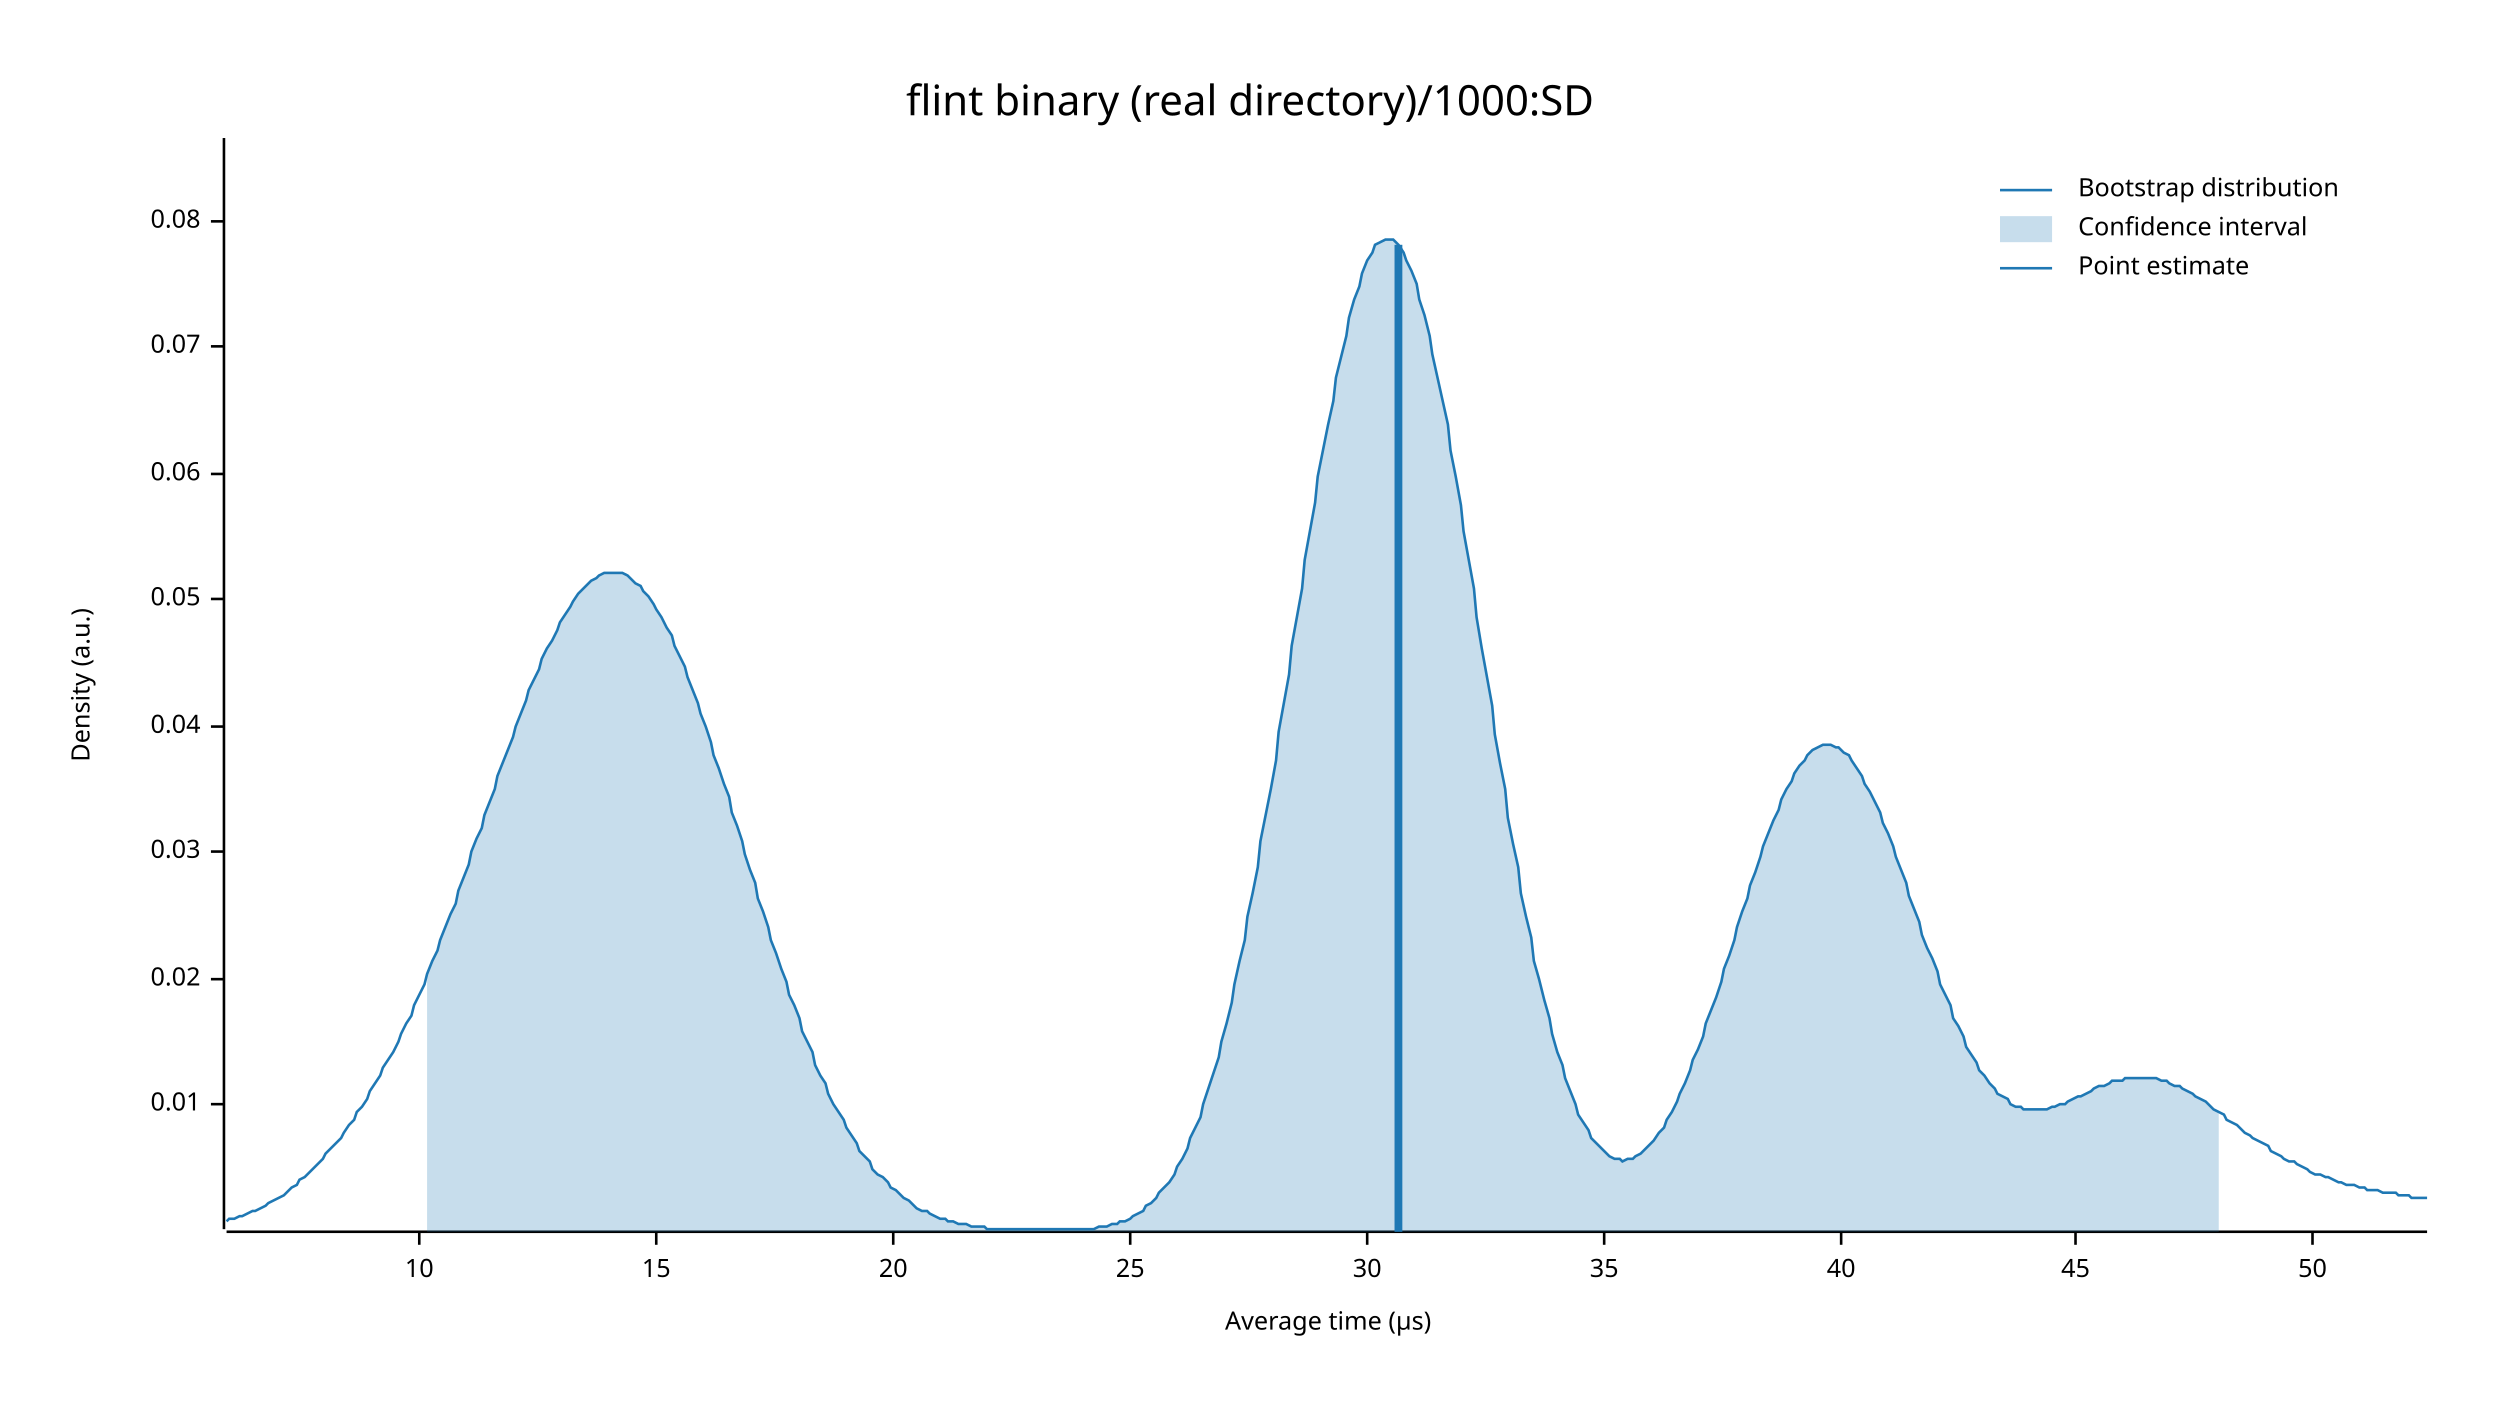
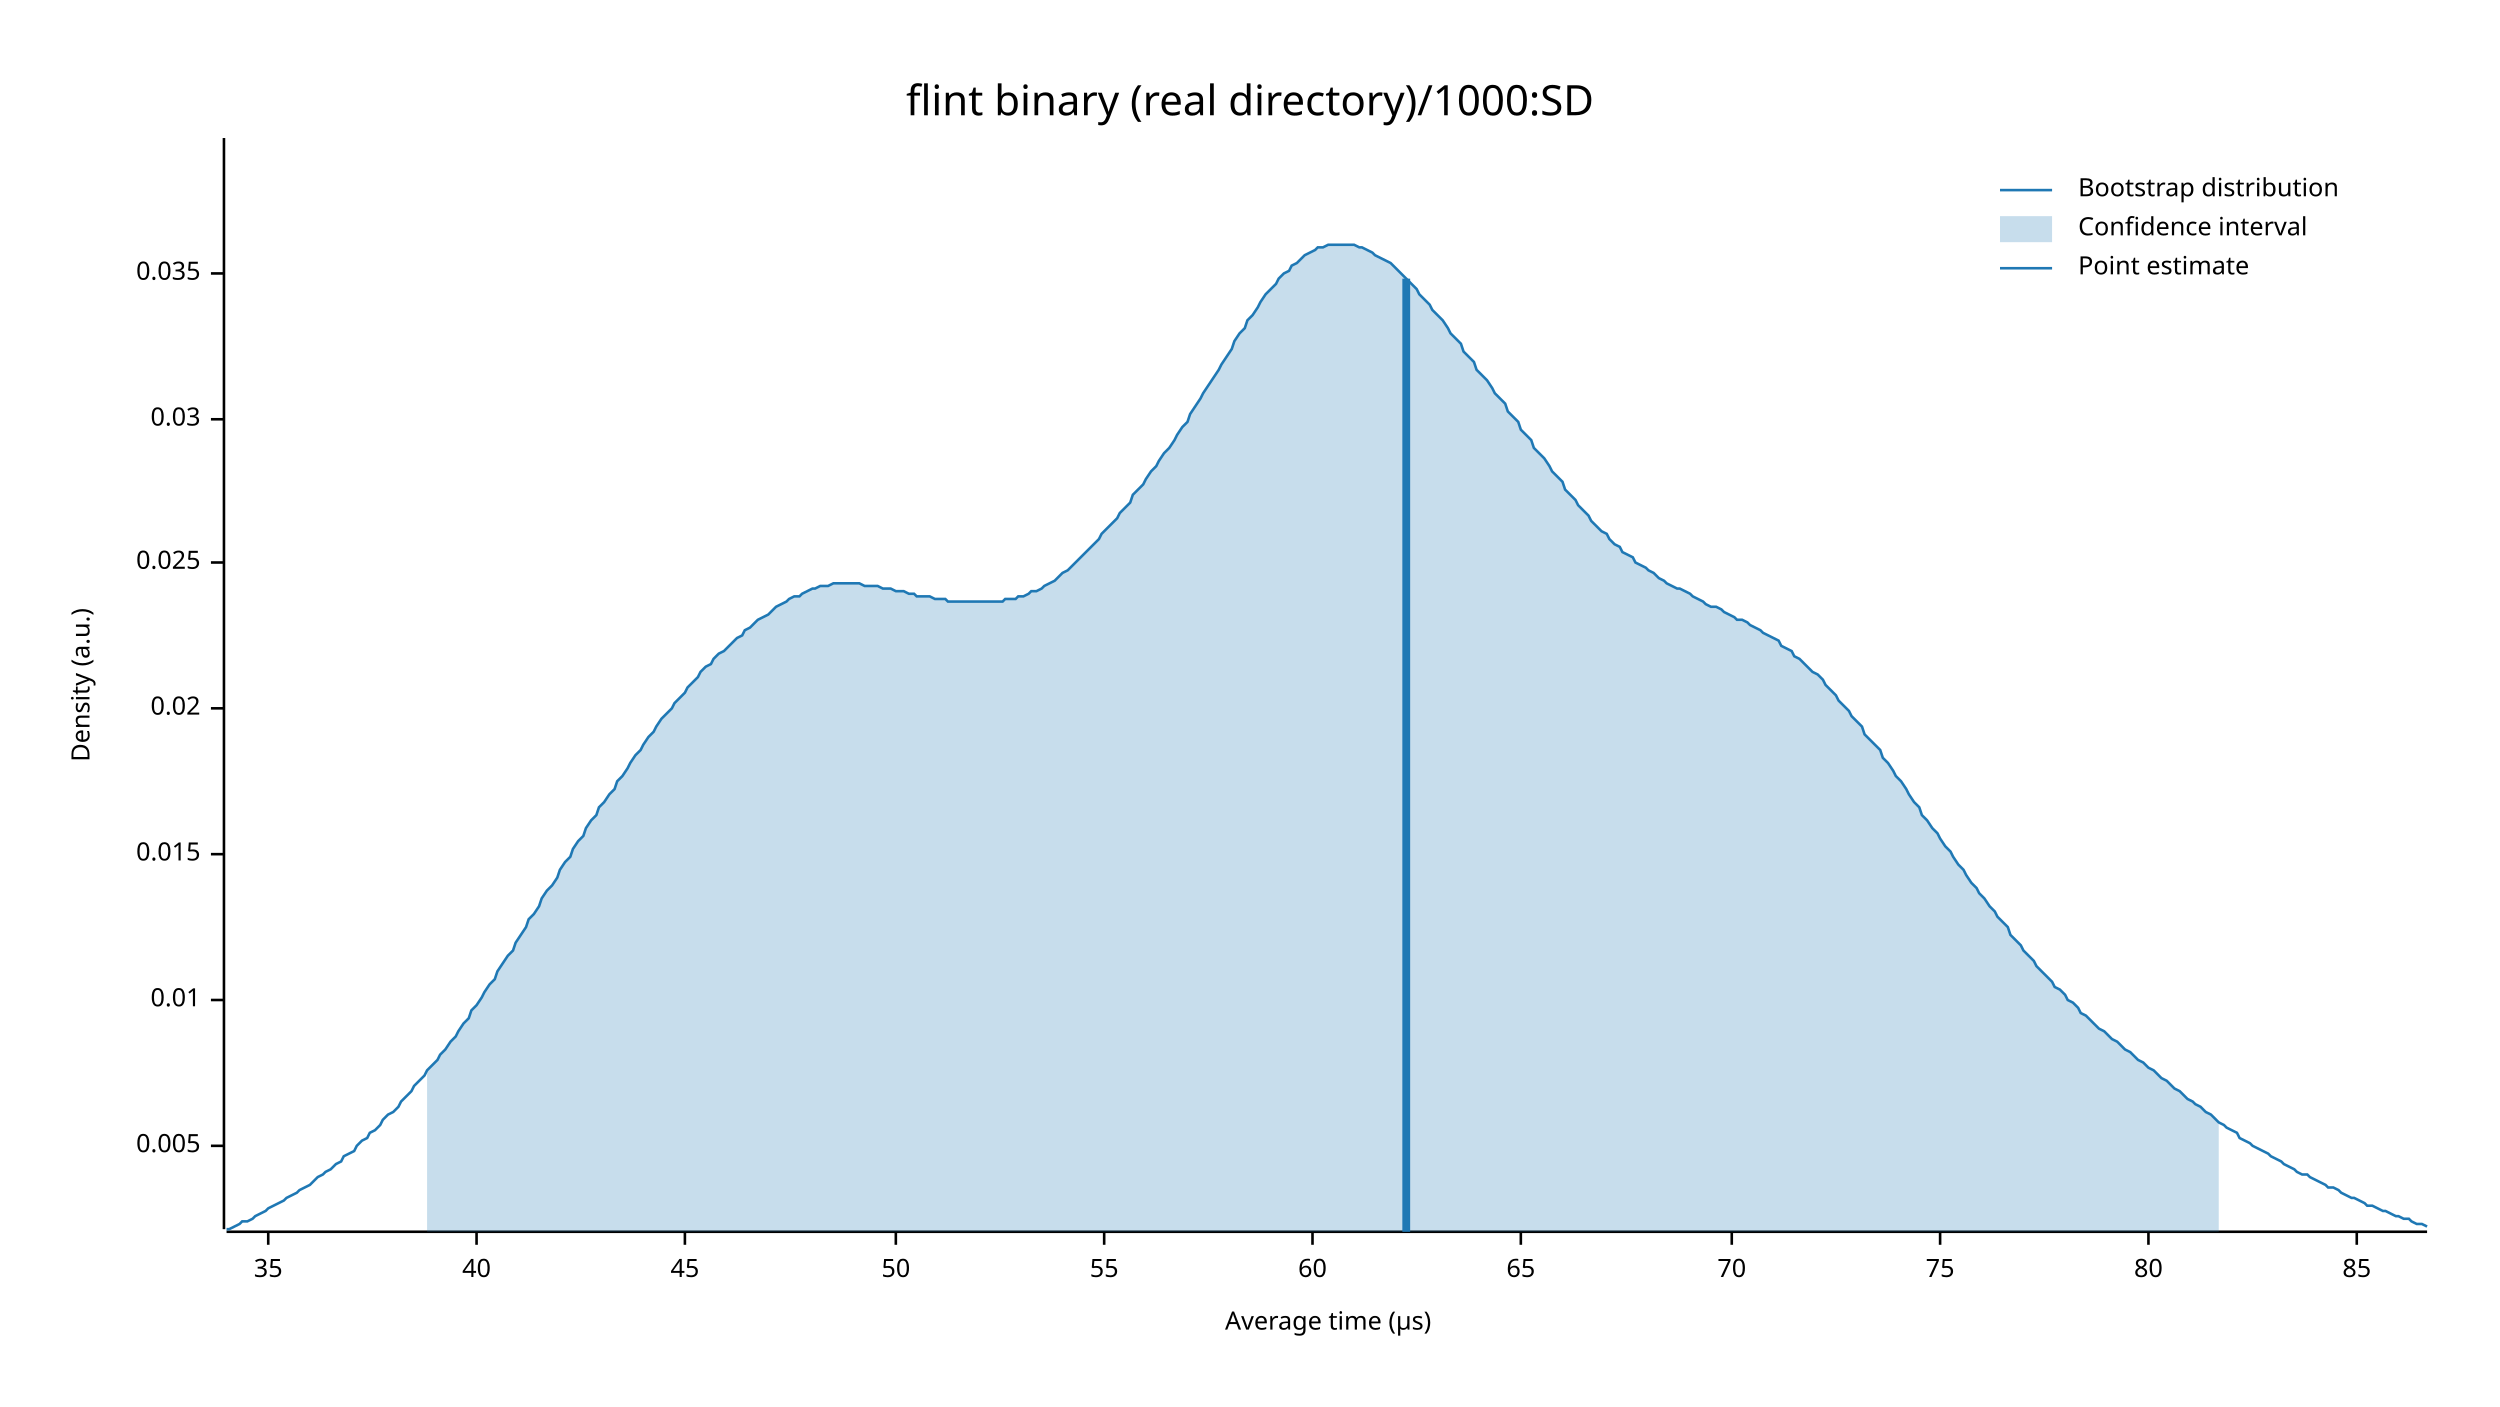
<svg xmlns="http://www.w3.org/2000/svg" width="960" height="540" viewBox="0 0 960 540">
  <text x="480" y="32" dy="0.76em" text-anchor="middle" font-family="sans-serif" font-size="16.129" opacity="1" fill="#000000">
flint binary (real directory)/1000:SD
</text>
  <text x="27" y="263" dy="0.76em" text-anchor="middle" font-family="sans-serif" font-size="9.677" opacity="1" fill="#000000" transform="rotate(270, 27, 263)">
Density (a.u.)
</text>
  <text x="510" y="513" dy="-0.5ex" text-anchor="middle" font-family="sans-serif" font-size="9.677" opacity="1" fill="#000000">
Average time (µs)
</text>
  <polyline fill="none" opacity="1" stroke="#000000" stroke-width="1" points="86,53 86,472 " />
-   <text x="77" y="424" dy="0.5ex" text-anchor="end" font-family="sans-serif" font-size="9.677" opacity="1" fill="#000000">
+   <text x="77" y="440" dy="0.5ex" text-anchor="end" font-family="sans-serif" font-size="9.677" opacity="1" fill="#000000">
+ 0.005
+ </text>
+   <polyline fill="none" opacity="1" stroke="#000000" stroke-width="1" points="81,440 86,440 " />
+   <text x="77" y="384" dy="0.5ex" text-anchor="end" font-family="sans-serif" font-size="9.677" opacity="1" fill="#000000">
0.01
</text>
-   <polyline fill="none" opacity="1" stroke="#000000" stroke-width="1" points="81,424 86,424 " />
-   <text x="77" y="376" dy="0.5ex" text-anchor="end" font-family="sans-serif" font-size="9.677" opacity="1" fill="#000000">
+   <polyline fill="none" opacity="1" stroke="#000000" stroke-width="1" points="81,384 86,384 " />
+   <text x="77" y="328" dy="0.5ex" text-anchor="end" font-family="sans-serif" font-size="9.677" opacity="1" fill="#000000">
+ 0.015
+ </text>
+   <polyline fill="none" opacity="1" stroke="#000000" stroke-width="1" points="81,328 86,328 " />
+   <text x="77" y="272" dy="0.5ex" text-anchor="end" font-family="sans-serif" font-size="9.677" opacity="1" fill="#000000">
0.02
</text>
-   <polyline fill="none" opacity="1" stroke="#000000" stroke-width="1" points="81,376 86,376 " />
-   <text x="77" y="327" dy="0.5ex" text-anchor="end" font-family="sans-serif" font-size="9.677" opacity="1" fill="#000000">
+   <polyline fill="none" opacity="1" stroke="#000000" stroke-width="1" points="81,272 86,272 " />
+   <text x="77" y="216" dy="0.5ex" text-anchor="end" font-family="sans-serif" font-size="9.677" opacity="1" fill="#000000">
+ 0.025
+ </text>
+   <polyline fill="none" opacity="1" stroke="#000000" stroke-width="1" points="81,216 86,216 " />
+   <text x="77" y="161" dy="0.5ex" text-anchor="end" font-family="sans-serif" font-size="9.677" opacity="1" fill="#000000">
0.03
</text>
-   <polyline fill="none" opacity="1" stroke="#000000" stroke-width="1" points="81,327 86,327 " />
-   <text x="77" y="279" dy="0.5ex" text-anchor="end" font-family="sans-serif" font-size="9.677" opacity="1" fill="#000000">
- 0.04
+   <polyline fill="none" opacity="1" stroke="#000000" stroke-width="1" points="81,161 86,161 " />
+   <text x="77" y="105" dy="0.5ex" text-anchor="end" font-family="sans-serif" font-size="9.677" opacity="1" fill="#000000">
+ 0.035
</text>
-   <polyline fill="none" opacity="1" stroke="#000000" stroke-width="1" points="81,279 86,279 " />
-   <text x="77" y="230" dy="0.5ex" text-anchor="end" font-family="sans-serif" font-size="9.677" opacity="1" fill="#000000">
- 0.05
- </text>
-   <polyline fill="none" opacity="1" stroke="#000000" stroke-width="1" points="81,230 86,230 " />
-   <text x="77" y="182" dy="0.5ex" text-anchor="end" font-family="sans-serif" font-size="9.677" opacity="1" fill="#000000">
- 0.06
- </text>
-   <polyline fill="none" opacity="1" stroke="#000000" stroke-width="1" points="81,182 86,182 " />
-   <text x="77" y="133" dy="0.5ex" text-anchor="end" font-family="sans-serif" font-size="9.677" opacity="1" fill="#000000">
- 0.07
- </text>
-   <polyline fill="none" opacity="1" stroke="#000000" stroke-width="1" points="81,133 86,133 " />
-   <text x="77" y="85" dy="0.5ex" text-anchor="end" font-family="sans-serif" font-size="9.677" opacity="1" fill="#000000">
- 0.08
- </text>
-   <polyline fill="none" opacity="1" stroke="#000000" stroke-width="1" points="81,85 86,85 " />
+   <polyline fill="none" opacity="1" stroke="#000000" stroke-width="1" points="81,105 86,105 " />
  <polyline fill="none" opacity="1" stroke="#000000" stroke-width="1" points="87,473 932,473 " />
-   <text x="161" y="483" dy="0.76em" text-anchor="middle" font-family="sans-serif" font-size="9.677" opacity="1" fill="#000000">
- 10
- </text>
-   <polyline fill="none" opacity="1" stroke="#000000" stroke-width="1" points="161,473 161,478 " />
-   <text x="252" y="483" dy="0.76em" text-anchor="middle" font-family="sans-serif" font-size="9.677" opacity="1" fill="#000000">
- 15
- </text>
-   <polyline fill="none" opacity="1" stroke="#000000" stroke-width="1" points="252,473 252,478 " />
-   <text x="343" y="483" dy="0.76em" text-anchor="middle" font-family="sans-serif" font-size="9.677" opacity="1" fill="#000000">
- 20
- </text>
-   <polyline fill="none" opacity="1" stroke="#000000" stroke-width="1" points="343,473 343,478 " />
-   <text x="434" y="483" dy="0.76em" text-anchor="middle" font-family="sans-serif" font-size="9.677" opacity="1" fill="#000000">
- 25
- </text>
-   <polyline fill="none" opacity="1" stroke="#000000" stroke-width="1" points="434,473 434,478 " />
-   <text x="525" y="483" dy="0.76em" text-anchor="middle" font-family="sans-serif" font-size="9.677" opacity="1" fill="#000000">
- 30
- </text>
-   <polyline fill="none" opacity="1" stroke="#000000" stroke-width="1" points="525,473 525,478 " />
-   <text x="616" y="483" dy="0.76em" text-anchor="middle" font-family="sans-serif" font-size="9.677" opacity="1" fill="#000000">
+   <text x="103" y="483" dy="0.76em" text-anchor="middle" font-family="sans-serif" font-size="9.677" opacity="1" fill="#000000">
35
</text>
-   <polyline fill="none" opacity="1" stroke="#000000" stroke-width="1" points="616,473 616,478 " />
-   <text x="707" y="483" dy="0.76em" text-anchor="middle" font-family="sans-serif" font-size="9.677" opacity="1" fill="#000000">
+   <polyline fill="none" opacity="1" stroke="#000000" stroke-width="1" points="103,473 103,478 " />
+   <text x="183" y="483" dy="0.76em" text-anchor="middle" font-family="sans-serif" font-size="9.677" opacity="1" fill="#000000">
40
</text>
-   <polyline fill="none" opacity="1" stroke="#000000" stroke-width="1" points="707,473 707,478 " />
-   <text x="797" y="483" dy="0.76em" text-anchor="middle" font-family="sans-serif" font-size="9.677" opacity="1" fill="#000000">
+   <polyline fill="none" opacity="1" stroke="#000000" stroke-width="1" points="183,473 183,478 " />
+   <text x="263" y="483" dy="0.76em" text-anchor="middle" font-family="sans-serif" font-size="9.677" opacity="1" fill="#000000">
45
</text>
-   <polyline fill="none" opacity="1" stroke="#000000" stroke-width="1" points="797,473 797,478 " />
-   <text x="888" y="483" dy="0.76em" text-anchor="middle" font-family="sans-serif" font-size="9.677" opacity="1" fill="#000000">
+   <polyline fill="none" opacity="1" stroke="#000000" stroke-width="1" points="263,473 263,478 " />
+   <text x="344" y="483" dy="0.76em" text-anchor="middle" font-family="sans-serif" font-size="9.677" opacity="1" fill="#000000">
50
</text>
-   <polyline fill="none" opacity="1" stroke="#000000" stroke-width="1" points="888,473 888,478 " />
-   <polyline fill="none" opacity="1" stroke="#1F78B4" stroke-width="1" points="87,469 88,468 90,468 92,467 93,467 95,466 97,465 98,465 100,464 102,463 103,462 105,461 107,460 109,459 110,458 112,456 114,455 115,453 117,452 119,450 120,449 122,447 124,445 125,443 127,441 129,439 131,437 132,435 134,432 136,430 137,427 139,425 141,422 142,419 144,416 146,413 147,410 149,407 151,404 153,400 154,397 156,393 158,390 159,386 161,382 163,378 164,374 166,369 168,365 169,361 171,356 173,351 175,347 176,342 178,337 180,332 181,327 183,322 185,318 186,313 188,308 190,303 191,298 193,293 195,288 197,283 198,279 200,274 202,269 203,265 205,261 207,257 208,253 210,249 212,246 214,242 215,239 217,236 219,233 220,231 222,228 224,226 225,225 227,223 229,222 230,221 232,220 234,220 236,220 237,220 239,220 241,221 242,222 244,224 246,225 247,227 249,229 251,232 252,234 254,237 256,241 258,244 259,248 261,252 263,256 264,260 266,265 268,270 269,274 271,279 273,285 274,290 276,295 278,301 280,306 281,312 283,317 285,323 286,328 288,334 290,339 291,345 293,350 295,356 296,361 298,366 300,372 302,377 303,382 305,386 307,391 308,396 310,400 312,404 313,409 315,413 317,416 318,420 320,424 322,427 324,430 325,433 327,436 329,439 330,442 332,444 334,446 335,449 337,451 339,452 341,454 342,456 344,457 346,459 347,460 349,461 351,463 352,464 354,465 356,465 357,466 359,467 361,468 363,468 364,469 366,469 368,470 369,470 371,470 373,471 374,471 376,471 378,471 379,472 381,472 383,472 385,472 386,472 388,472 390,472 391,472 393,472 395,472 396,472 398,472 400,472 401,472 403,472 405,472 407,472 408,472 410,472 412,472 413,472 415,472 417,472 418,472 420,472 422,471 423,471 425,471 427,470 429,470 430,469 432,469 434,468 435,467 437,466 439,465 440,463 442,462 444,460 445,458 447,456 449,454 451,451 452,448 454,445 456,441 457,437 459,433 461,429 462,424 464,418 466,412 468,406 469,400 471,393 473,385 474,378 476,369 478,361 479,352 481,343 483,333 484,323 486,313 488,303 490,292 491,281 493,270 495,259 496,248 498,237 500,226 501,215 503,204 505,193 506,183 508,173 510,163 512,154 513,145 515,137 517,129 518,122 520,115 522,110 523,105 525,100 527,97 528,94 530,93 532,92 534,92 535,92 537,94 539,97 540,100 542,104 544,109 545,115 547,121 549,129 550,136 552,145 554,154 556,163 557,173 559,183 561,194 562,204 564,215 566,226 567,237 569,249 571,260 573,271 574,282 576,293 578,303 579,314 581,324 583,333 584,343 586,352 588,360 589,369 591,376 593,384 595,391 596,397 598,404 600,409 601,414 603,419 605,424 606,428 608,431 610,434 611,437 613,439 615,441 617,443 618,444 620,445 622,445 623,446 625,445 627,445 628,444 630,443 632,441 633,440 635,438 637,435 639,433 640,430 642,427 644,423 645,420 647,416 649,411 650,407 652,403 654,398 655,393 657,388 659,383 661,377 662,372 664,367 666,361 667,356 669,350 671,345 672,340 674,335 676,329 677,325 679,320 681,315 683,311 684,307 686,303 688,300 689,297 691,294 693,292 694,290 696,288 698,287 700,286 701,286 703,286 705,287 706,287 708,289 710,290 711,292 713,295 715,298 716,301 718,304 720,308 722,312 723,316 725,320 727,325 728,329 730,334 732,339 733,344 735,349 737,354 738,359 740,364 742,368 744,373 745,378 747,382 749,386 750,391 752,394 754,398 755,402 757,405 759,408 760,411 762,413 764,416 766,418 767,420 769,421 771,422 772,424 774,425 776,425 777,426 779,426 781,426 782,426 784,426 786,426 788,425 789,425 791,424 793,424 794,423 796,422 798,421 799,421 801,420 803,419 804,418 806,417 808,417 810,416 811,415 813,415 815,415 816,414 818,414 820,414 821,414 823,414 825,414 827,414 828,414 830,415 832,415 833,416 835,417 837,417 838,418 840,419 842,420 843,421 845,422 847,423 849,425 850,426 852,427 854,428 855,430 857,431 859,432 860,433 862,435 864,436 865,437 867,438 869,439 871,440 872,442 874,443 876,444 877,445 879,446 881,446 882,447 884,448 886,449 887,450 889,451 891,451 893,452 894,452 896,453 898,454 899,454 901,455 903,455 904,455 906,456 908,456 909,457 911,457 913,457 915,458 916,458 918,458 920,458 921,459 923,459 925,459 926,460 928,460 930,460 932,460 " />
-   <polygon opacity="0.25" fill="#1F78B4" points="164,374 166,369 168,365 169,361 171,356 173,351 175,347 176,342 178,337 180,332 181,327 183,322 185,318 186,313 188,308 190,303 191,298 193,293 195,288 197,283 198,279 200,274 202,269 203,265 205,261 207,257 208,253 210,249 212,246 214,242 215,239 217,236 219,233 220,231 222,228 224,226 225,225 227,223 229,222 230,221 232,220 234,220 236,220 237,220 239,220 241,221 242,222 244,224 246,225 247,227 249,229 251,232 252,234 254,237 256,241 258,244 259,248 261,252 263,256 264,260 266,265 268,270 269,274 271,279 273,285 274,290 276,295 278,301 280,306 281,312 283,317 285,323 286,328 288,334 290,339 291,345 293,350 295,356 296,361 298,366 300,372 302,377 303,382 305,386 307,391 308,396 310,400 312,404 313,409 315,413 317,416 318,420 320,424 322,427 324,430 325,433 327,436 329,439 330,442 332,444 334,446 335,449 337,451 339,452 341,454 342,456 344,457 346,459 347,460 349,461 351,463 352,464 354,465 356,465 357,466 359,467 361,468 363,468 364,469 366,469 368,470 369,470 371,470 373,471 374,471 376,471 378,471 379,472 381,472 383,472 385,472 386,472 388,472 390,472 391,472 393,472 395,472 396,472 398,472 400,472 401,472 403,472 405,472 407,472 408,472 410,472 412,472 413,472 415,472 417,472 418,472 420,472 422,471 423,471 425,471 427,470 429,470 430,469 432,469 434,468 435,467 437,466 439,465 440,463 442,462 444,460 445,458 447,456 449,454 451,451 452,448 454,445 456,441 457,437 459,433 461,429 462,424 464,418 466,412 468,406 469,400 471,393 473,385 474,378 476,369 478,361 479,352 481,343 483,333 484,323 486,313 488,303 490,292 491,281 493,270 495,259 496,248 498,237 500,226 501,215 503,204 505,193 506,183 508,173 510,163 512,154 513,145 515,137 517,129 518,122 520,115 522,110 523,105 525,100 527,97 528,94 530,93 532,92 534,92 535,92 537,94 539,97 540,100 542,104 544,109 545,115 547,121 549,129 550,136 552,145 554,154 556,163 557,173 559,183 561,194 562,204 564,215 566,226 567,237 569,249 571,260 573,271 574,282 576,293 578,303 579,314 581,324 583,333 584,343 586,352 588,360 589,369 591,376 593,384 595,391 596,397 598,404 600,409 601,414 603,419 605,424 606,428 608,431 610,434 611,437 613,439 615,441 617,443 618,444 620,445 622,445 623,446 625,445 627,445 628,444 630,443 632,441 633,440 635,438 637,435 639,433 640,430 642,427 644,423 645,420 647,416 649,411 650,407 652,403 654,398 655,393 657,388 659,383 661,377 662,372 664,367 666,361 667,356 669,350 671,345 672,340 674,335 676,329 677,325 679,320 681,315 683,311 684,307 686,303 688,300 689,297 691,294 693,292 694,290 696,288 698,287 700,286 701,286 703,286 705,287 706,287 708,289 710,290 711,292 713,295 715,298 716,301 718,304 720,308 722,312 723,316 725,320 727,325 728,329 730,334 732,339 733,344 735,349 737,354 738,359 740,364 742,368 744,373 745,378 747,382 749,386 750,391 752,394 754,398 755,402 757,405 759,408 760,411 762,413 764,416 766,418 767,420 769,421 771,422 772,424 774,425 776,425 777,426 779,426 781,426 782,426 784,426 786,426 788,425 789,425 791,424 793,424 794,423 796,422 798,421 799,421 801,420 803,419 804,418 806,417 808,417 810,416 811,415 813,415 815,415 816,414 818,414 820,414 821,414 823,414 825,414 827,414 828,414 830,415 832,415 833,416 835,417 837,417 838,418 840,419 842,420 843,421 845,422 847,423 849,425 850,426 852,427 852,473 164,473 " />
-   <polyline fill="none" opacity="1" stroke="#1F78B4" stroke-width="3" points="537,473 537,94 " />
+   <polyline fill="none" opacity="1" stroke="#000000" stroke-width="1" points="344,473 344,478 " />
+   <text x="424" y="483" dy="0.76em" text-anchor="middle" font-family="sans-serif" font-size="9.677" opacity="1" fill="#000000">
+ 55
+ </text>
+   <polyline fill="none" opacity="1" stroke="#000000" stroke-width="1" points="424,473 424,478 " />
+   <text x="504" y="483" dy="0.76em" text-anchor="middle" font-family="sans-serif" font-size="9.677" opacity="1" fill="#000000">
+ 60
+ </text>
+   <polyline fill="none" opacity="1" stroke="#000000" stroke-width="1" points="504,473 504,478 " />
+   <text x="584" y="483" dy="0.76em" text-anchor="middle" font-family="sans-serif" font-size="9.677" opacity="1" fill="#000000">
+ 65
+ </text>
+   <polyline fill="none" opacity="1" stroke="#000000" stroke-width="1" points="584,473 584,478 " />
+   <text x="665" y="483" dy="0.76em" text-anchor="middle" font-family="sans-serif" font-size="9.677" opacity="1" fill="#000000">
+ 70
+ </text>
+   <polyline fill="none" opacity="1" stroke="#000000" stroke-width="1" points="665,473 665,478 " />
+   <text x="745" y="483" dy="0.76em" text-anchor="middle" font-family="sans-serif" font-size="9.677" opacity="1" fill="#000000">
+ 75
+ </text>
+   <polyline fill="none" opacity="1" stroke="#000000" stroke-width="1" points="745,473 745,478 " />
+   <text x="825" y="483" dy="0.76em" text-anchor="middle" font-family="sans-serif" font-size="9.677" opacity="1" fill="#000000">
+ 80
+ </text>
+   <polyline fill="none" opacity="1" stroke="#000000" stroke-width="1" points="825,473 825,478 " />
+   <text x="905" y="483" dy="0.76em" text-anchor="middle" font-family="sans-serif" font-size="9.677" opacity="1" fill="#000000">
+ 85
+ </text>
+   <polyline fill="none" opacity="1" stroke="#000000" stroke-width="1" points="905,473 905,478 " />
+   <polyline fill="none" opacity="1" stroke="#1F78B4" stroke-width="1" points="87,472 88,472 90,471 92,470 93,469 95,469 97,468 98,467 100,466 102,465 103,464 105,463 107,462 109,461 110,460 112,459 114,458 115,457 117,456 119,455 120,454 122,452 124,451 125,450 127,449 129,447 131,446 132,444 134,443 136,442 137,440 139,438 141,437 142,435 144,434 146,432 147,430 149,428 151,427 153,425 154,423 156,421 158,419 159,417 161,415 163,413 164,411 166,409 168,407 169,405 171,403 173,400 175,398 176,396 178,393 180,391 181,388 183,386 185,383 186,381 188,378 190,376 191,373 193,370 195,367 197,365 198,362 200,359 202,356 203,353 205,351 207,348 208,345 210,342 212,340 214,337 215,334 217,331 219,329 220,326 222,323 224,321 225,318 227,315 229,313 230,310 232,308 234,305 236,303 237,300 239,298 241,295 242,293 244,290 246,288 247,286 249,283 251,281 252,279 254,276 256,274 258,272 259,270 261,268 263,266 264,264 266,262 268,260 269,258 271,256 273,255 274,253 276,251 278,250 280,248 281,247 283,245 285,244 286,242 288,241 290,239 291,238 293,237 295,236 296,235 298,233 300,232 302,231 303,230 305,229 307,229 308,228 310,227 312,226 313,226 315,225 317,225 318,225 320,224 322,224 324,224 325,224 327,224 329,224 330,224 332,225 334,225 335,225 337,225 339,226 341,226 342,226 344,227 346,227 347,227 349,228 351,228 352,229 354,229 356,229 357,229 359,230 361,230 363,230 364,231 366,231 368,231 369,231 371,231 373,231 374,231 376,231 378,231 379,231 381,231 383,231 385,231 386,230 388,230 390,230 391,229 393,229 395,228 396,227 398,227 400,226 401,225 403,224 405,223 407,221 408,220 410,219 412,217 413,216 415,214 417,212 418,211 420,209 422,207 423,205 425,203 427,201 429,199 430,197 432,195 434,193 435,190 437,188 439,186 440,184 442,181 444,179 445,177 447,174 449,172 451,169 452,167 454,164 456,162 457,159 459,156 461,153 462,151 464,148 466,145 468,142 469,140 471,137 473,134 474,131 476,128 478,126 479,123 481,121 483,118 484,116 486,113 488,111 490,109 491,107 493,105 495,104 496,102 498,101 500,99 501,98 503,97 505,96 506,95 508,95 510,94 512,94 513,94 515,94 517,94 518,94 520,94 522,95 523,95 525,96 527,97 528,98 530,99 532,100 534,101 535,102 537,104 539,106 540,107 542,109 544,111 545,113 547,115 549,117 550,119 552,121 554,123 556,126 557,128 559,130 561,132 562,135 564,137 566,139 567,142 569,144 571,146 573,149 574,151 576,153 578,155 579,158 581,160 583,162 584,165 586,167 588,169 589,172 591,174 593,176 595,179 596,181 598,183 600,185 601,188 603,190 605,192 606,194 608,196 610,198 611,200 613,202 615,204 617,205 618,207 620,209 622,210 623,212 625,213 627,214 628,216 630,217 632,218 633,219 635,220 637,222 639,223 640,224 642,225 644,226 645,226 647,227 649,228 650,229 652,230 654,231 655,232 657,233 659,233 661,234 662,235 664,236 666,237 667,238 669,238 671,239 672,240 674,241 676,242 677,243 679,244 681,245 683,246 684,248 686,249 688,250 689,252 691,253 693,255 694,256 696,258 698,259 700,261 701,263 703,265 705,267 706,269 708,271 710,273 711,275 713,277 715,279 716,282 718,284 720,286 722,288 723,291 725,293 727,296 728,298 730,300 732,303 733,305 735,308 737,310 738,313 740,315 742,318 744,320 745,322 747,325 749,327 750,329 752,332 754,334 755,336 757,339 759,341 760,343 762,345 764,348 766,350 767,352 769,354 771,356 772,359 774,361 776,363 777,365 779,367 781,369 782,371 784,373 786,375 788,377 789,379 791,380 793,382 794,384 796,385 798,387 799,389 801,390 803,392 804,393 806,395 808,396 810,398 811,399 813,400 815,402 816,403 818,404 820,406 821,407 823,408 825,410 827,411 828,412 830,414 832,415 833,416 835,418 837,419 838,420 840,422 842,423 843,424 845,425 847,427 849,428 850,429 852,431 854,432 855,433 857,434 859,435 860,437 862,438 864,439 865,440 867,441 869,442 871,443 872,444 874,445 876,446 877,447 879,448 881,449 882,450 884,451 886,451 887,452 889,453 891,454 893,455 894,456 896,456 898,457 899,458 901,459 903,460 904,460 906,461 908,462 909,463 911,463 913,464 915,465 916,465 918,466 920,467 921,467 923,468 925,468 926,469 928,470 930,470 932,471 " />
+   <polygon opacity="0.25" fill="#1F78B4" points="164,411 166,409 168,407 169,405 171,403 173,400 175,398 176,396 178,393 180,391 181,388 183,386 185,383 186,381 188,378 190,376 191,373 193,370 195,367 197,365 198,362 200,359 202,356 203,353 205,351 207,348 208,345 210,342 212,340 214,337 215,334 217,331 219,329 220,326 222,323 224,321 225,318 227,315 229,313 230,310 232,308 234,305 236,303 237,300 239,298 241,295 242,293 244,290 246,288 247,286 249,283 251,281 252,279 254,276 256,274 258,272 259,270 261,268 263,266 264,264 266,262 268,260 269,258 271,256 273,255 274,253 276,251 278,250 280,248 281,247 283,245 285,244 286,242 288,241 290,239 291,238 293,237 295,236 296,235 298,233 300,232 302,231 303,230 305,229 307,229 308,228 310,227 312,226 313,226 315,225 317,225 318,225 320,224 322,224 324,224 325,224 327,224 329,224 330,224 332,225 334,225 335,225 337,225 339,226 341,226 342,226 344,227 346,227 347,227 349,228 351,228 352,229 354,229 356,229 357,229 359,230 361,230 363,230 364,231 366,231 368,231 369,231 371,231 373,231 374,231 376,231 378,231 379,231 381,231 383,231 385,231 386,230 388,230 390,230 391,229 393,229 395,228 396,227 398,227 400,226 401,225 403,224 405,223 407,221 408,220 410,219 412,217 413,216 415,214 417,212 418,211 420,209 422,207 423,205 425,203 427,201 429,199 430,197 432,195 434,193 435,190 437,188 439,186 440,184 442,181 444,179 445,177 447,174 449,172 451,169 452,167 454,164 456,162 457,159 459,156 461,153 462,151 464,148 466,145 468,142 469,140 471,137 473,134 474,131 476,128 478,126 479,123 481,121 483,118 484,116 486,113 488,111 490,109 491,107 493,105 495,104 496,102 498,101 500,99 501,98 503,97 505,96 506,95 508,95 510,94 512,94 513,94 515,94 517,94 518,94 520,94 522,95 523,95 525,96 527,97 528,98 530,99 532,100 534,101 535,102 537,104 539,106 540,107 542,109 544,111 545,113 547,115 549,117 550,119 552,121 554,123 556,126 557,128 559,130 561,132 562,135 564,137 566,139 567,142 569,144 571,146 573,149 574,151 576,153 578,155 579,158 581,160 583,162 584,165 586,167 588,169 589,172 591,174 593,176 595,179 596,181 598,183 600,185 601,188 603,190 605,192 606,194 608,196 610,198 611,200 613,202 615,204 617,205 618,207 620,209 622,210 623,212 625,213 627,214 628,216 630,217 632,218 633,219 635,220 637,222 639,223 640,224 642,225 644,226 645,226 647,227 649,228 650,229 652,230 654,231 655,232 657,233 659,233 661,234 662,235 664,236 666,237 667,238 669,238 671,239 672,240 674,241 676,242 677,243 679,244 681,245 683,246 684,248 686,249 688,250 689,252 691,253 693,255 694,256 696,258 698,259 700,261 701,263 703,265 705,267 706,269 708,271 710,273 711,275 713,277 715,279 716,282 718,284 720,286 722,288 723,291 725,293 727,296 728,298 730,300 732,303 733,305 735,308 737,310 738,313 740,315 742,318 744,320 745,322 747,325 749,327 750,329 752,332 754,334 755,336 757,339 759,341 760,343 762,345 764,348 766,350 767,352 769,354 771,356 772,359 774,361 776,363 777,365 779,367 781,369 782,371 784,373 786,375 788,377 789,379 791,380 793,382 794,384 796,385 798,387 799,389 801,390 803,392 804,393 806,395 808,396 810,398 811,399 813,400 815,402 816,403 818,404 820,406 821,407 823,408 825,410 827,411 828,412 830,414 832,415 833,416 835,418 837,419 838,420 840,422 842,423 843,424 845,425 847,427 849,428 850,429 852,431 852,473 164,473 " />
+   <polyline fill="none" opacity="1" stroke="#1F78B4" stroke-width="3" points="540,473 540,107 " />
  <text x="798" y="68" dy="0.76em" text-anchor="start" font-family="sans-serif" font-size="9.677" opacity="1" fill="#000000">
Bootstrap distribution
</text>
  <text x="798" y="83" dy="0.76em" text-anchor="start" font-family="sans-serif" font-size="9.677" opacity="1" fill="#000000">
Confidence interval
</text>
  <text x="798" y="98" dy="0.76em" text-anchor="start" font-family="sans-serif" font-size="9.677" opacity="1" fill="#000000">
Point estimate
</text>
  <polyline fill="none" opacity="1" stroke="#1F78B4" stroke-width="1" points="768,73 788,73 " />
  <rect x="768" y="83" width="20" height="10" opacity="0.25" fill="#1F78B4" stroke="none" />
  <polyline fill="none" opacity="1" stroke="#1F78B4" stroke-width="1" points="768,103 788,103 " />
</svg>
